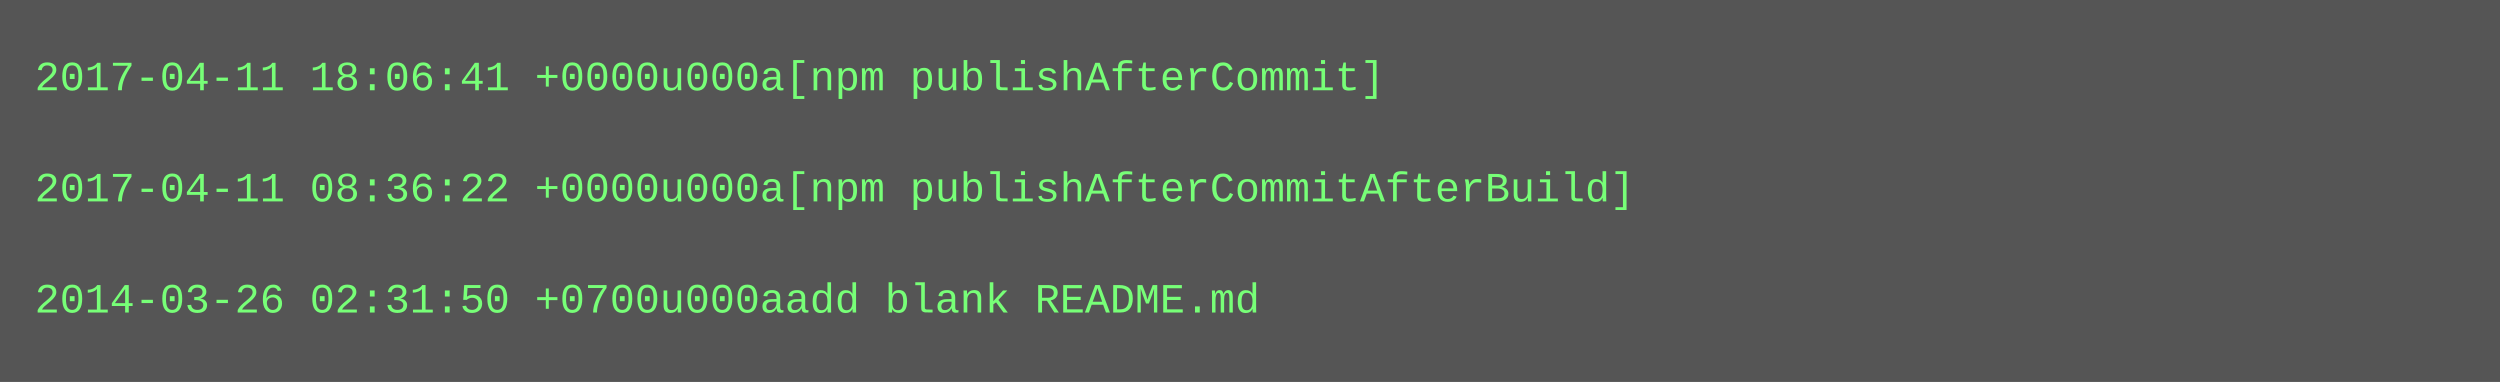
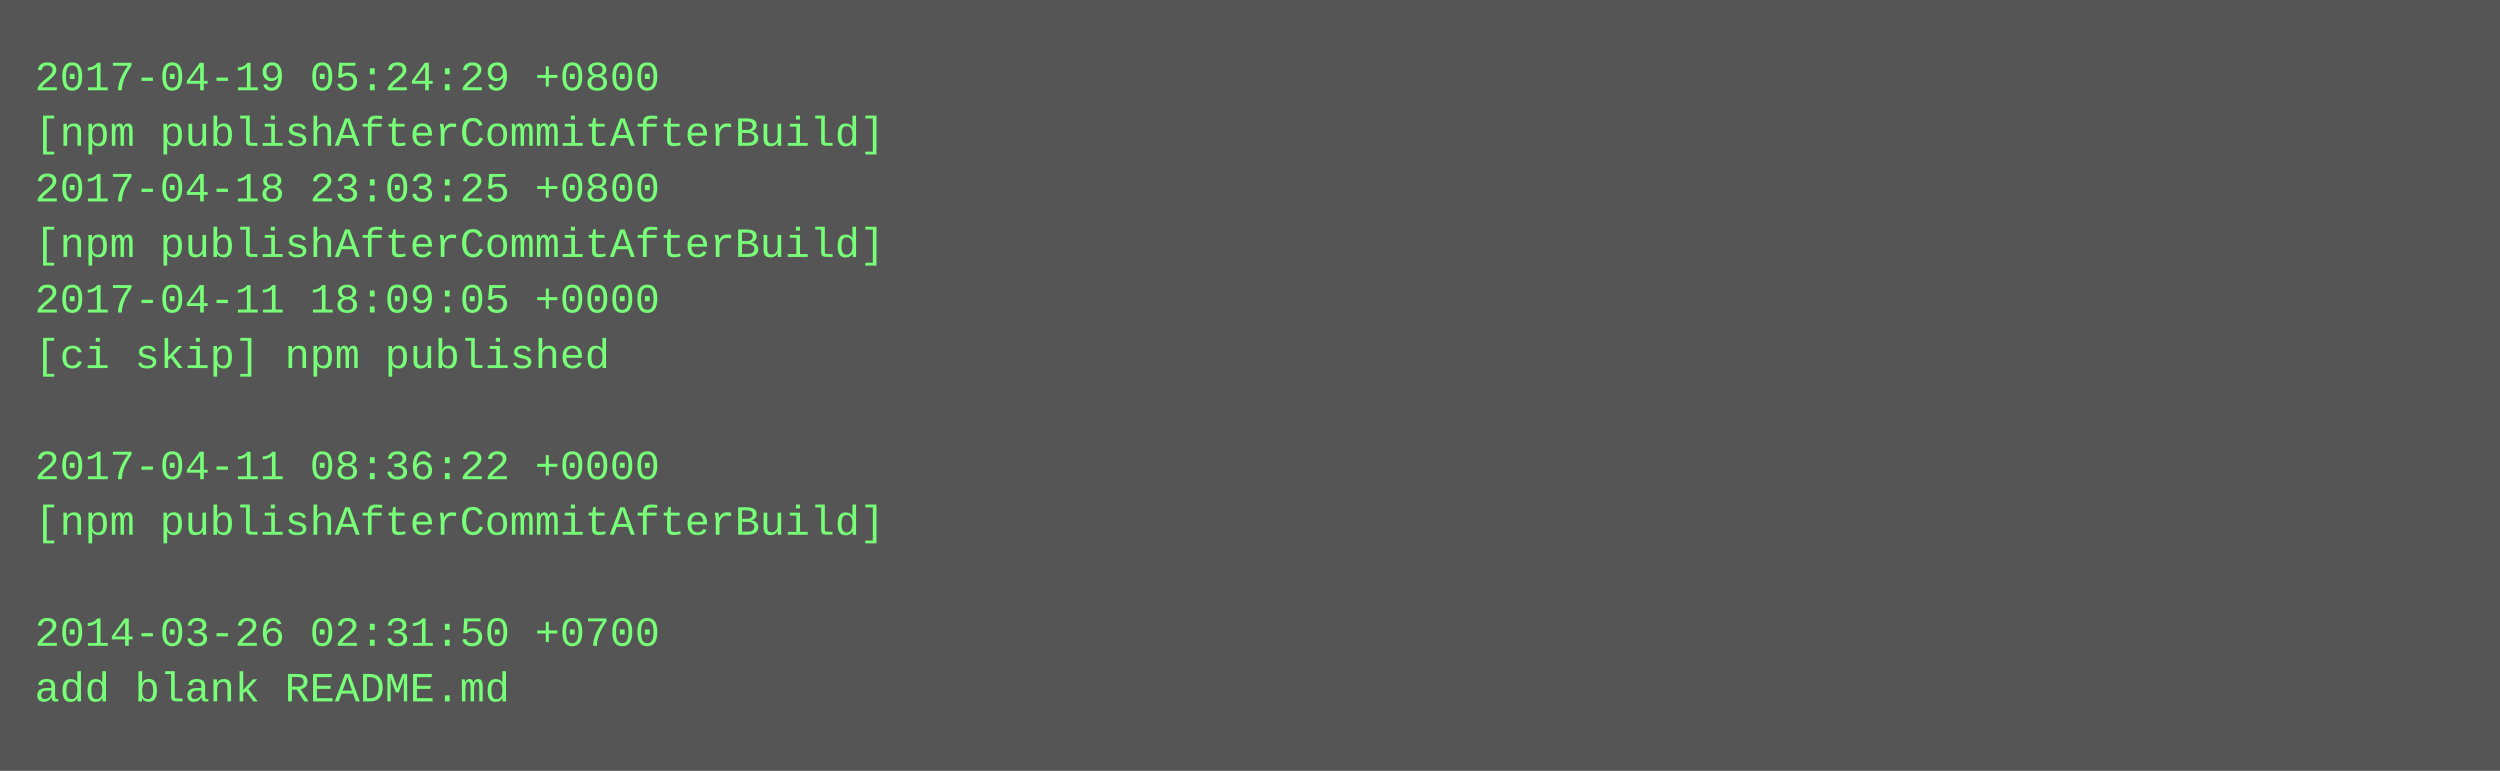
- <svg xmlns="http://www.w3.org/2000/svg" height="110" width="720">
-   <rect height="110" fill="#555" width="720" />
+ <svg xmlns="http://www.w3.org/2000/svg" height="222" width="720">
+   <rect height="222" fill="#555" width="720" />
  <text fill="#7f7" font-family="Courier New" font-size="12" xml:space="preserve">
-     <tspan x="10" y="26">2017-04-11 18:06:41 +0000u000a[npm publishAfterCommit]</tspan>
-     <tspan x="10" y="42" />
-     <tspan x="10" y="58">2017-04-11 08:36:22 +0000u000a[npm publishAfterCommitAfterBuild]</tspan>
-     <tspan x="10" y="74" />
-     <tspan x="10" y="90">2014-03-26 02:31:50 +0700u000aadd blank README.md</tspan>
+     <tspan x="10" y="26">2017-04-19 05:24:29 +0800</tspan>
+     <tspan x="10" y="42">[npm publishAfterCommitAfterBuild]</tspan>
+     <tspan x="10" y="58">2017-04-18 23:03:25 +0800</tspan>
+     <tspan x="10" y="74">[npm publishAfterCommitAfterBuild]</tspan>
+     <tspan x="10" y="90">2017-04-11 18:09:05 +0000</tspan>
+     <tspan x="10" y="106">[ci skip] npm published</tspan>
+     <tspan x="10" y="122" />
+     <tspan x="10" y="138">2017-04-11 08:36:22 +0000</tspan>
+     <tspan x="10" y="154">[npm publishAfterCommitAfterBuild]</tspan>
+     <tspan x="10" y="170" />
+     <tspan x="10" y="186">2014-03-26 02:31:50 +0700</tspan>
+     <tspan x="10" y="202">add blank README.md</tspan>
  </text>
</svg>
